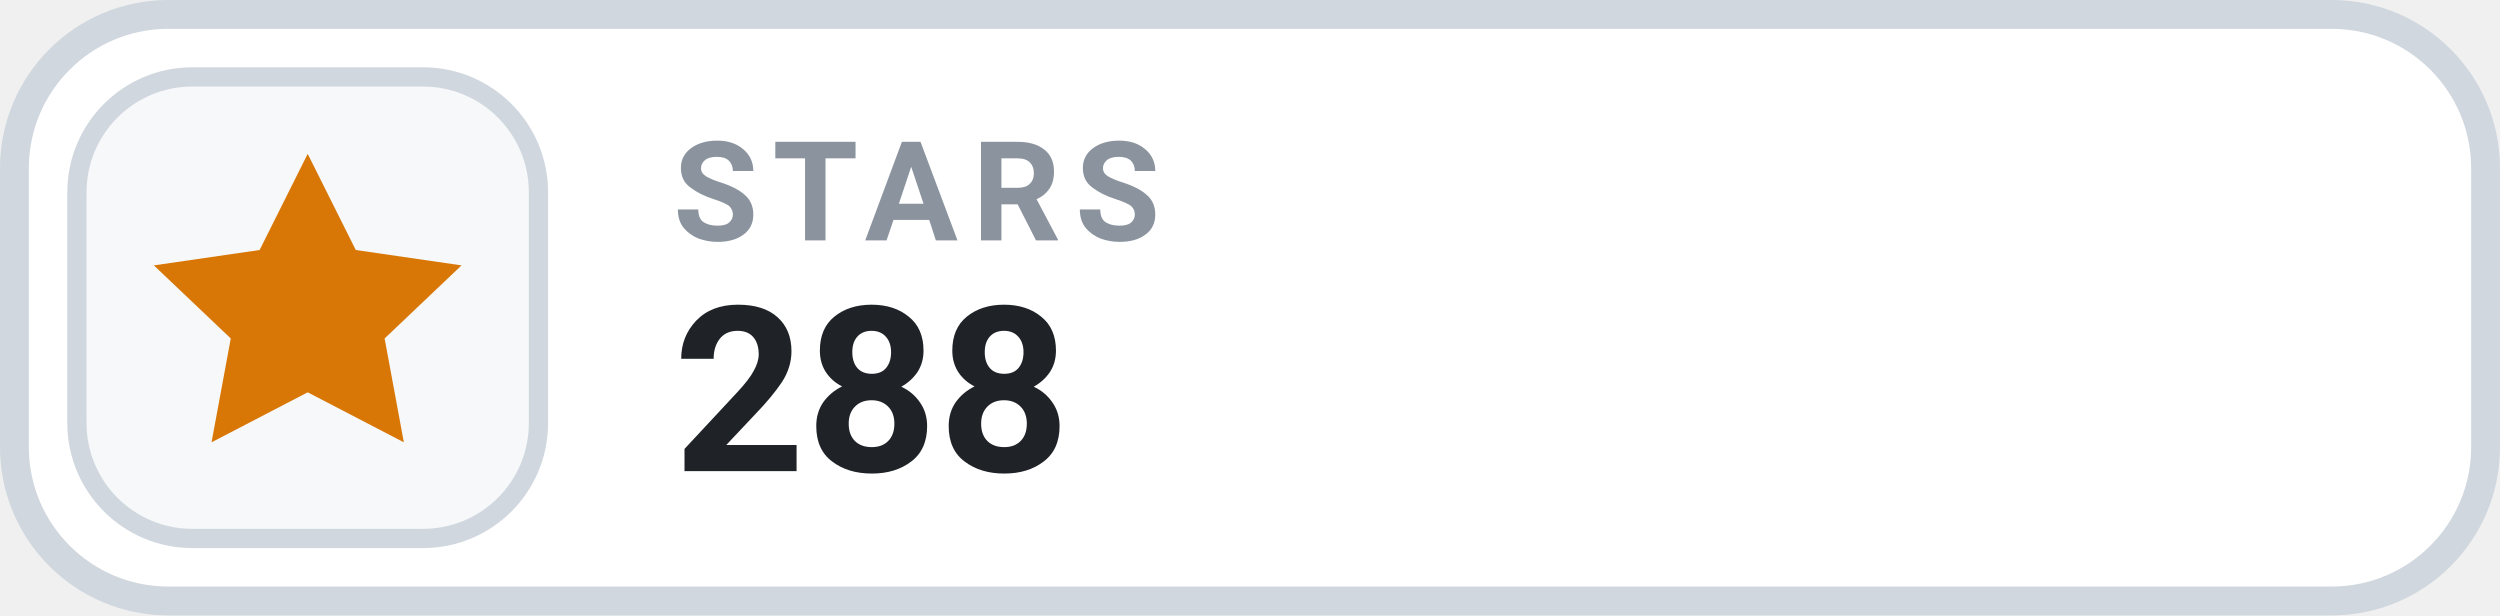
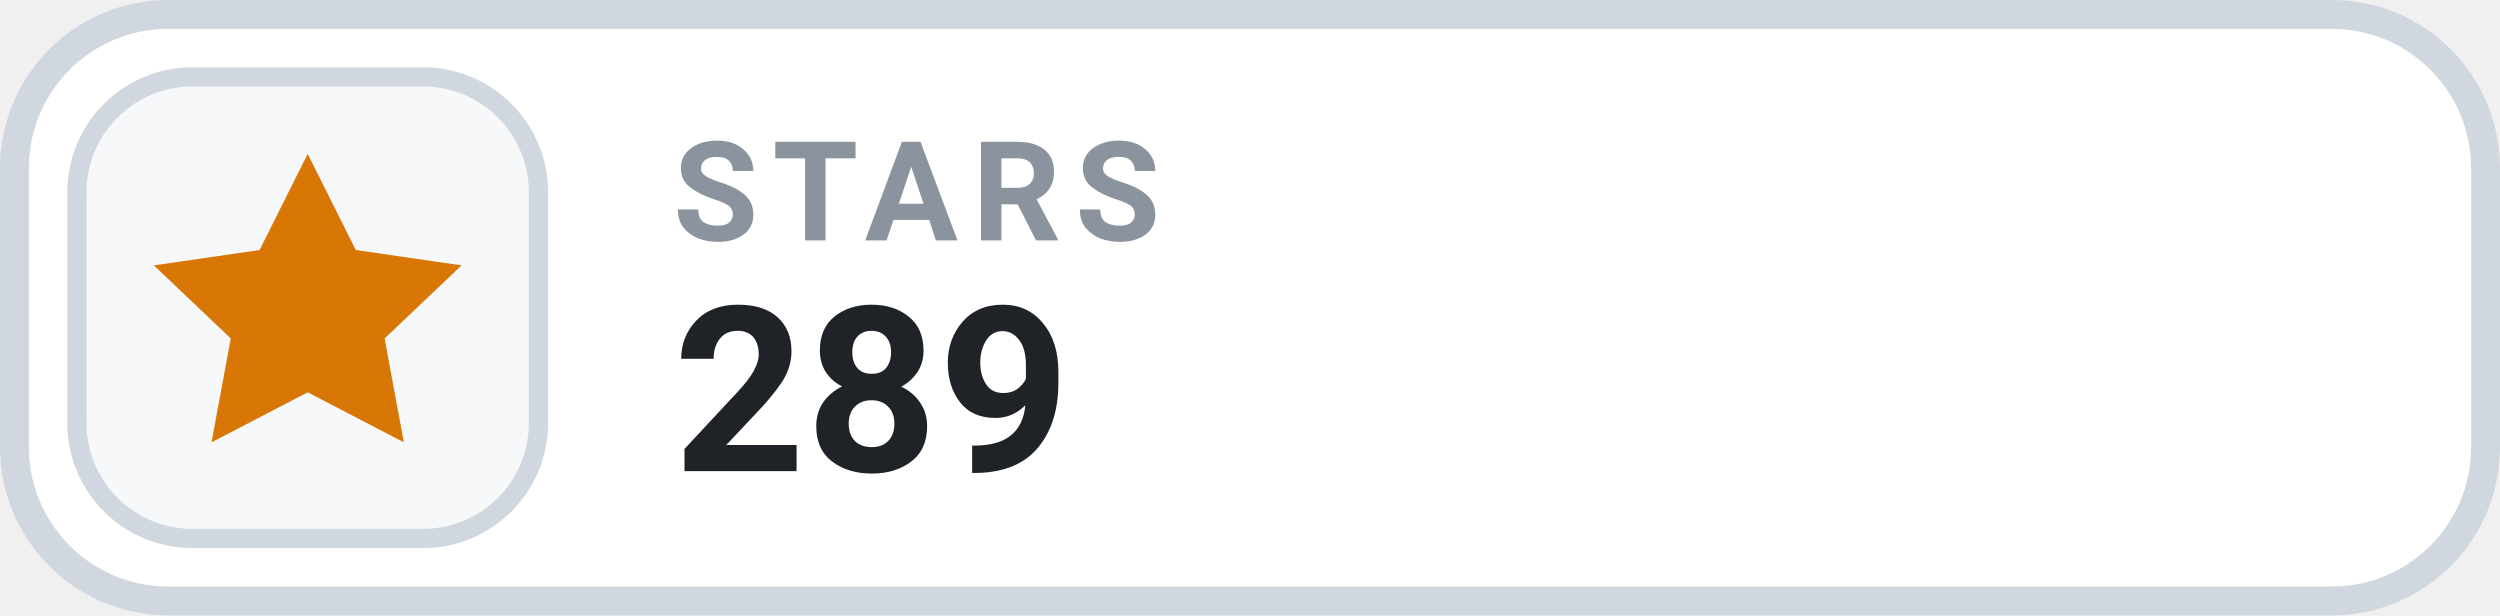
- <svg xmlns="http://www.w3.org/2000/svg" width="130" height="32" viewBox="0 0 130 32" role="img" aria-label="STARS 288">
+ <svg xmlns="http://www.w3.org/2000/svg" width="130" height="32" viewBox="0 0 130 32" role="img" aria-label="STARS 289">
  <rect x=".75" y=".75" width="128.5" height="30.5" rx="8" fill="#FFFFFF" stroke="#D0D7DE" stroke-width="1.5" />
  <rect x="4" y="4" width="24" height="24" rx="6" fill="#F6F8FA" stroke="#D0D7DE" stroke-width="1" />
  <g transform="translate(16 16)" style="color:#D97706;">
    <path d="M0 -8 l2.5 5 5.5 .8 -4 3.8 1 5.4 -5 -2.6 -5 2.6 1 -5.4 -4 -3.8 5.5 -.8 Z" fill="currentColor" />
  </g>
  <text x="35" y="12.5" fill="#8B949E" font-family="-apple-system,BlinkMacSystemFont,'Segoe UI',Roboto,Helvetica,Arial,sans-serif" font-size="7.2" font-weight="700" letter-spacing=".75">STARS</text>
-   <text x="35" y="24.5" fill="#1F2328" font-family="-apple-system,BlinkMacSystemFont,'Segoe UI',Roboto,Helvetica,Arial,sans-serif" font-size="12" font-weight="700">288</text>
+   <text x="35" y="24.5" fill="#1F2328" font-family="-apple-system,BlinkMacSystemFont,'Segoe UI',Roboto,Helvetica,Arial,sans-serif" font-size="12" font-weight="700">289</text>
</svg>
